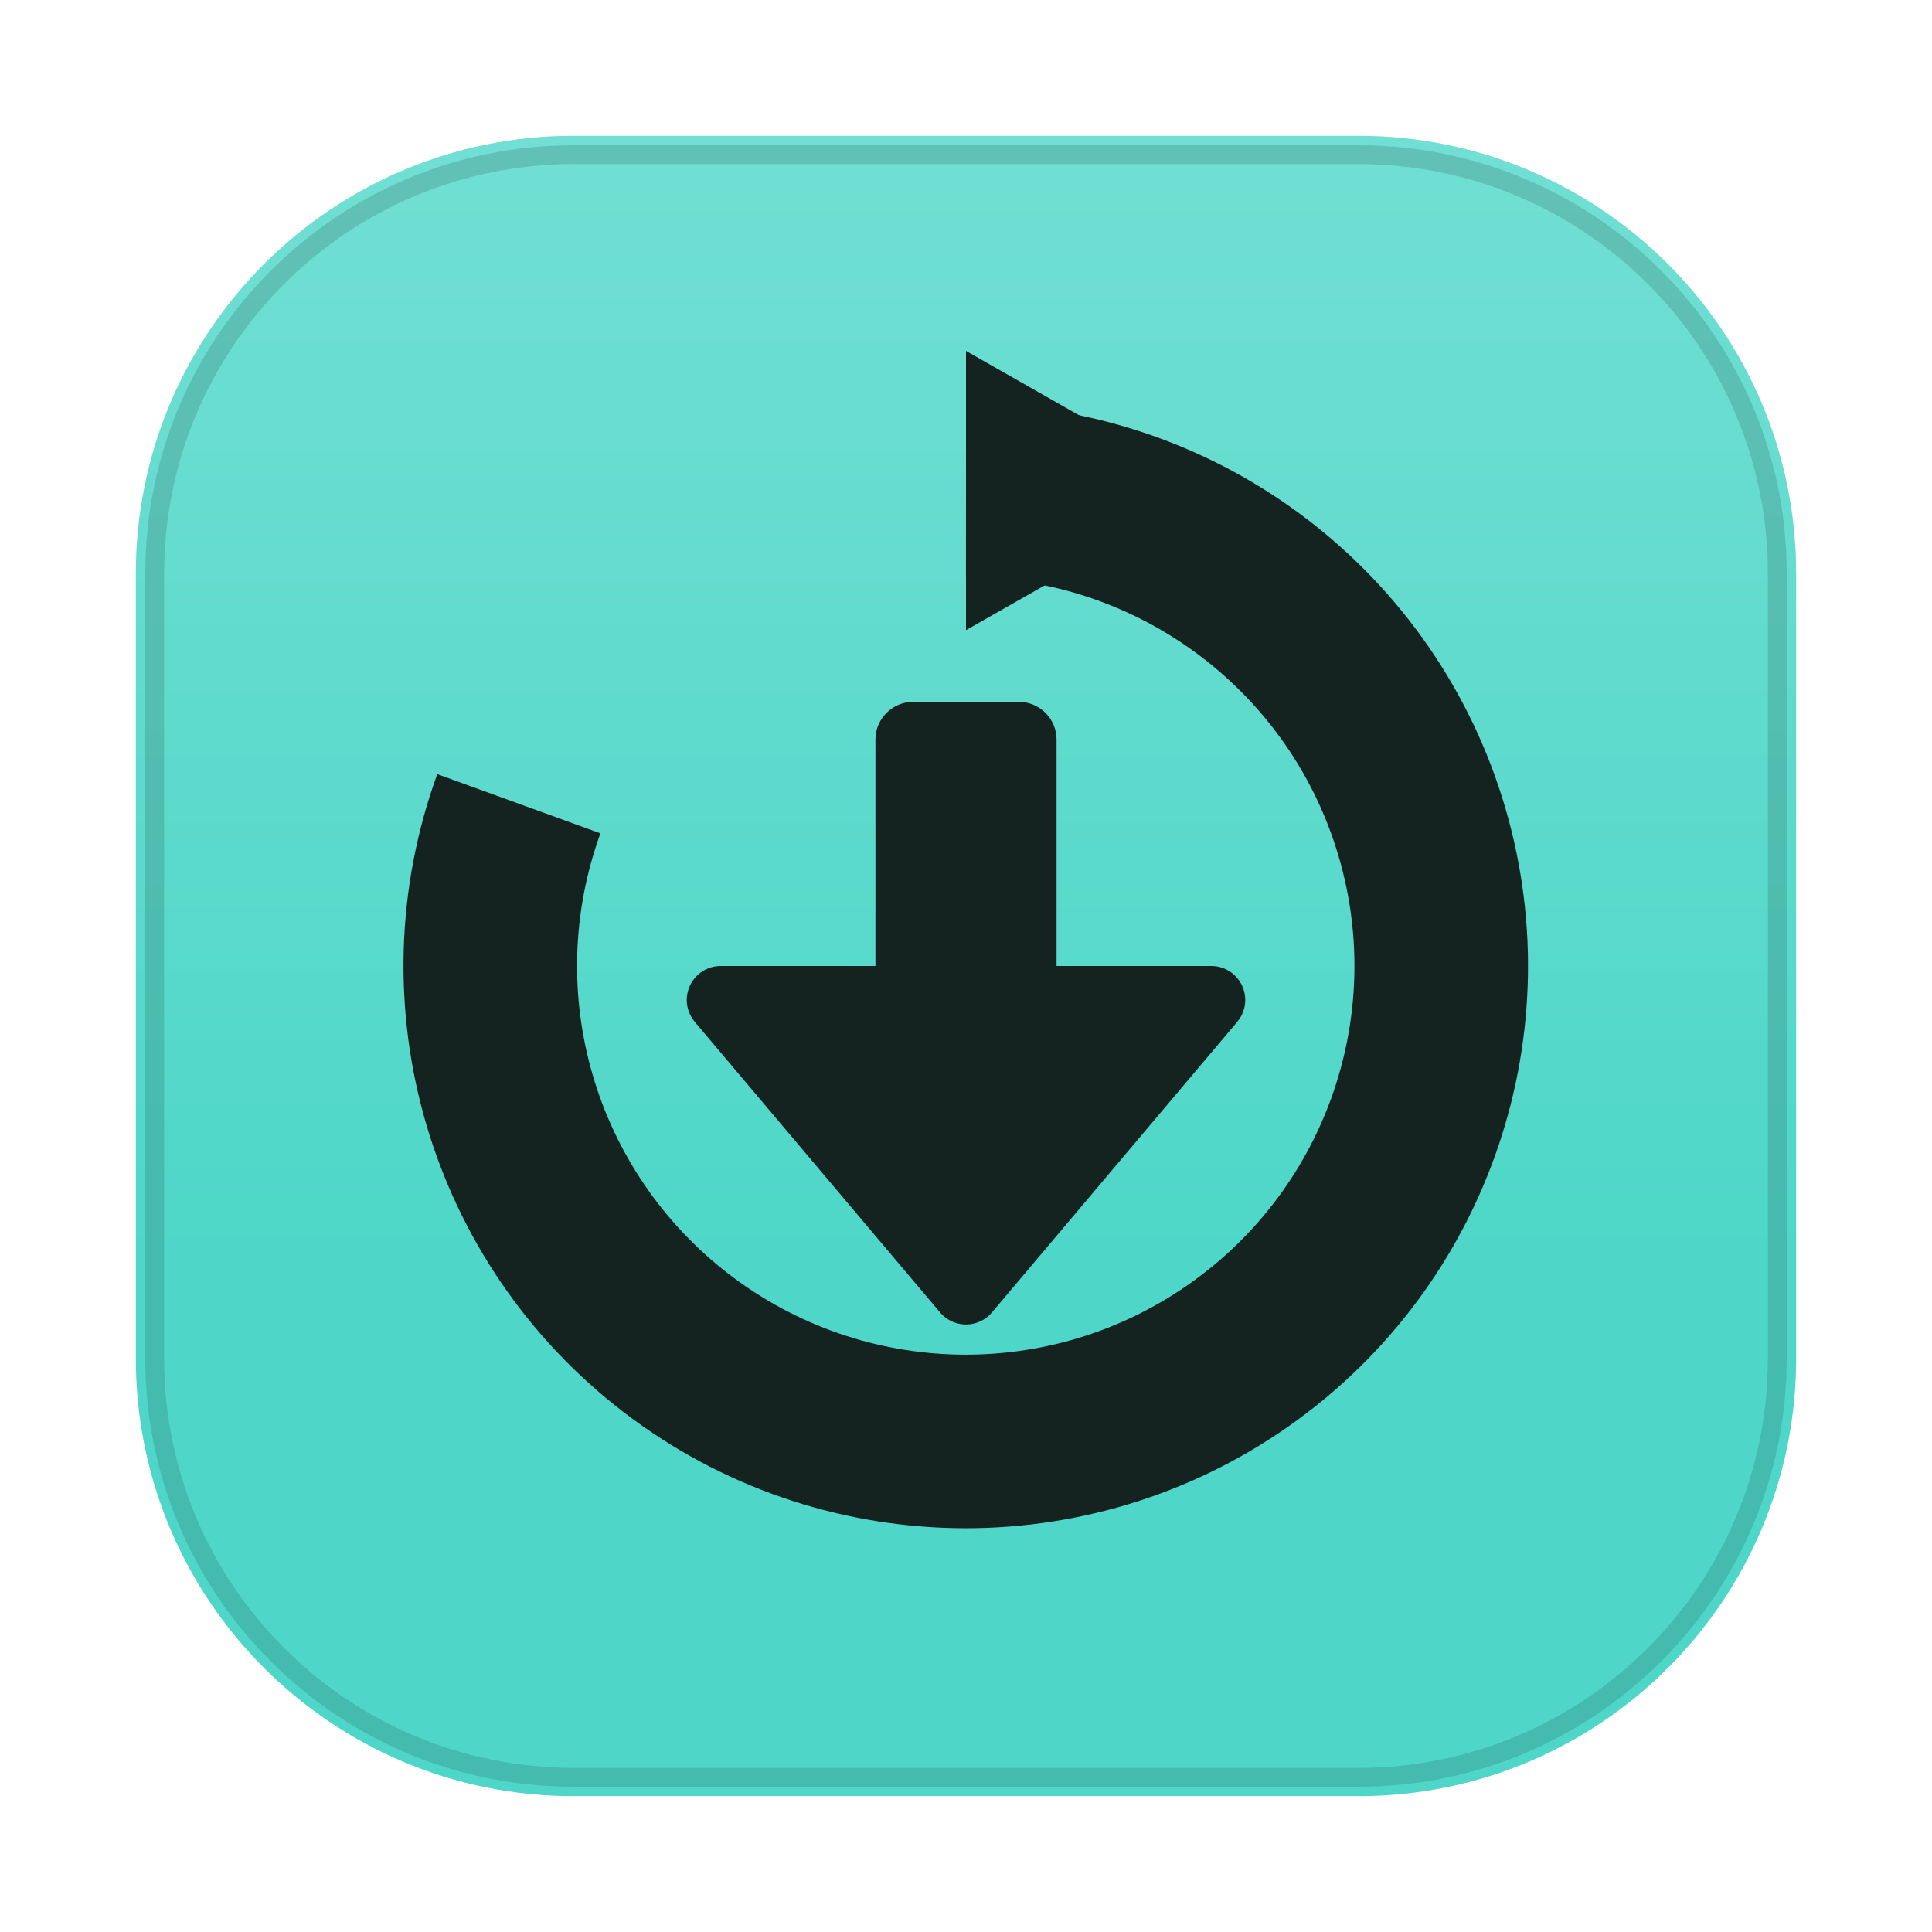
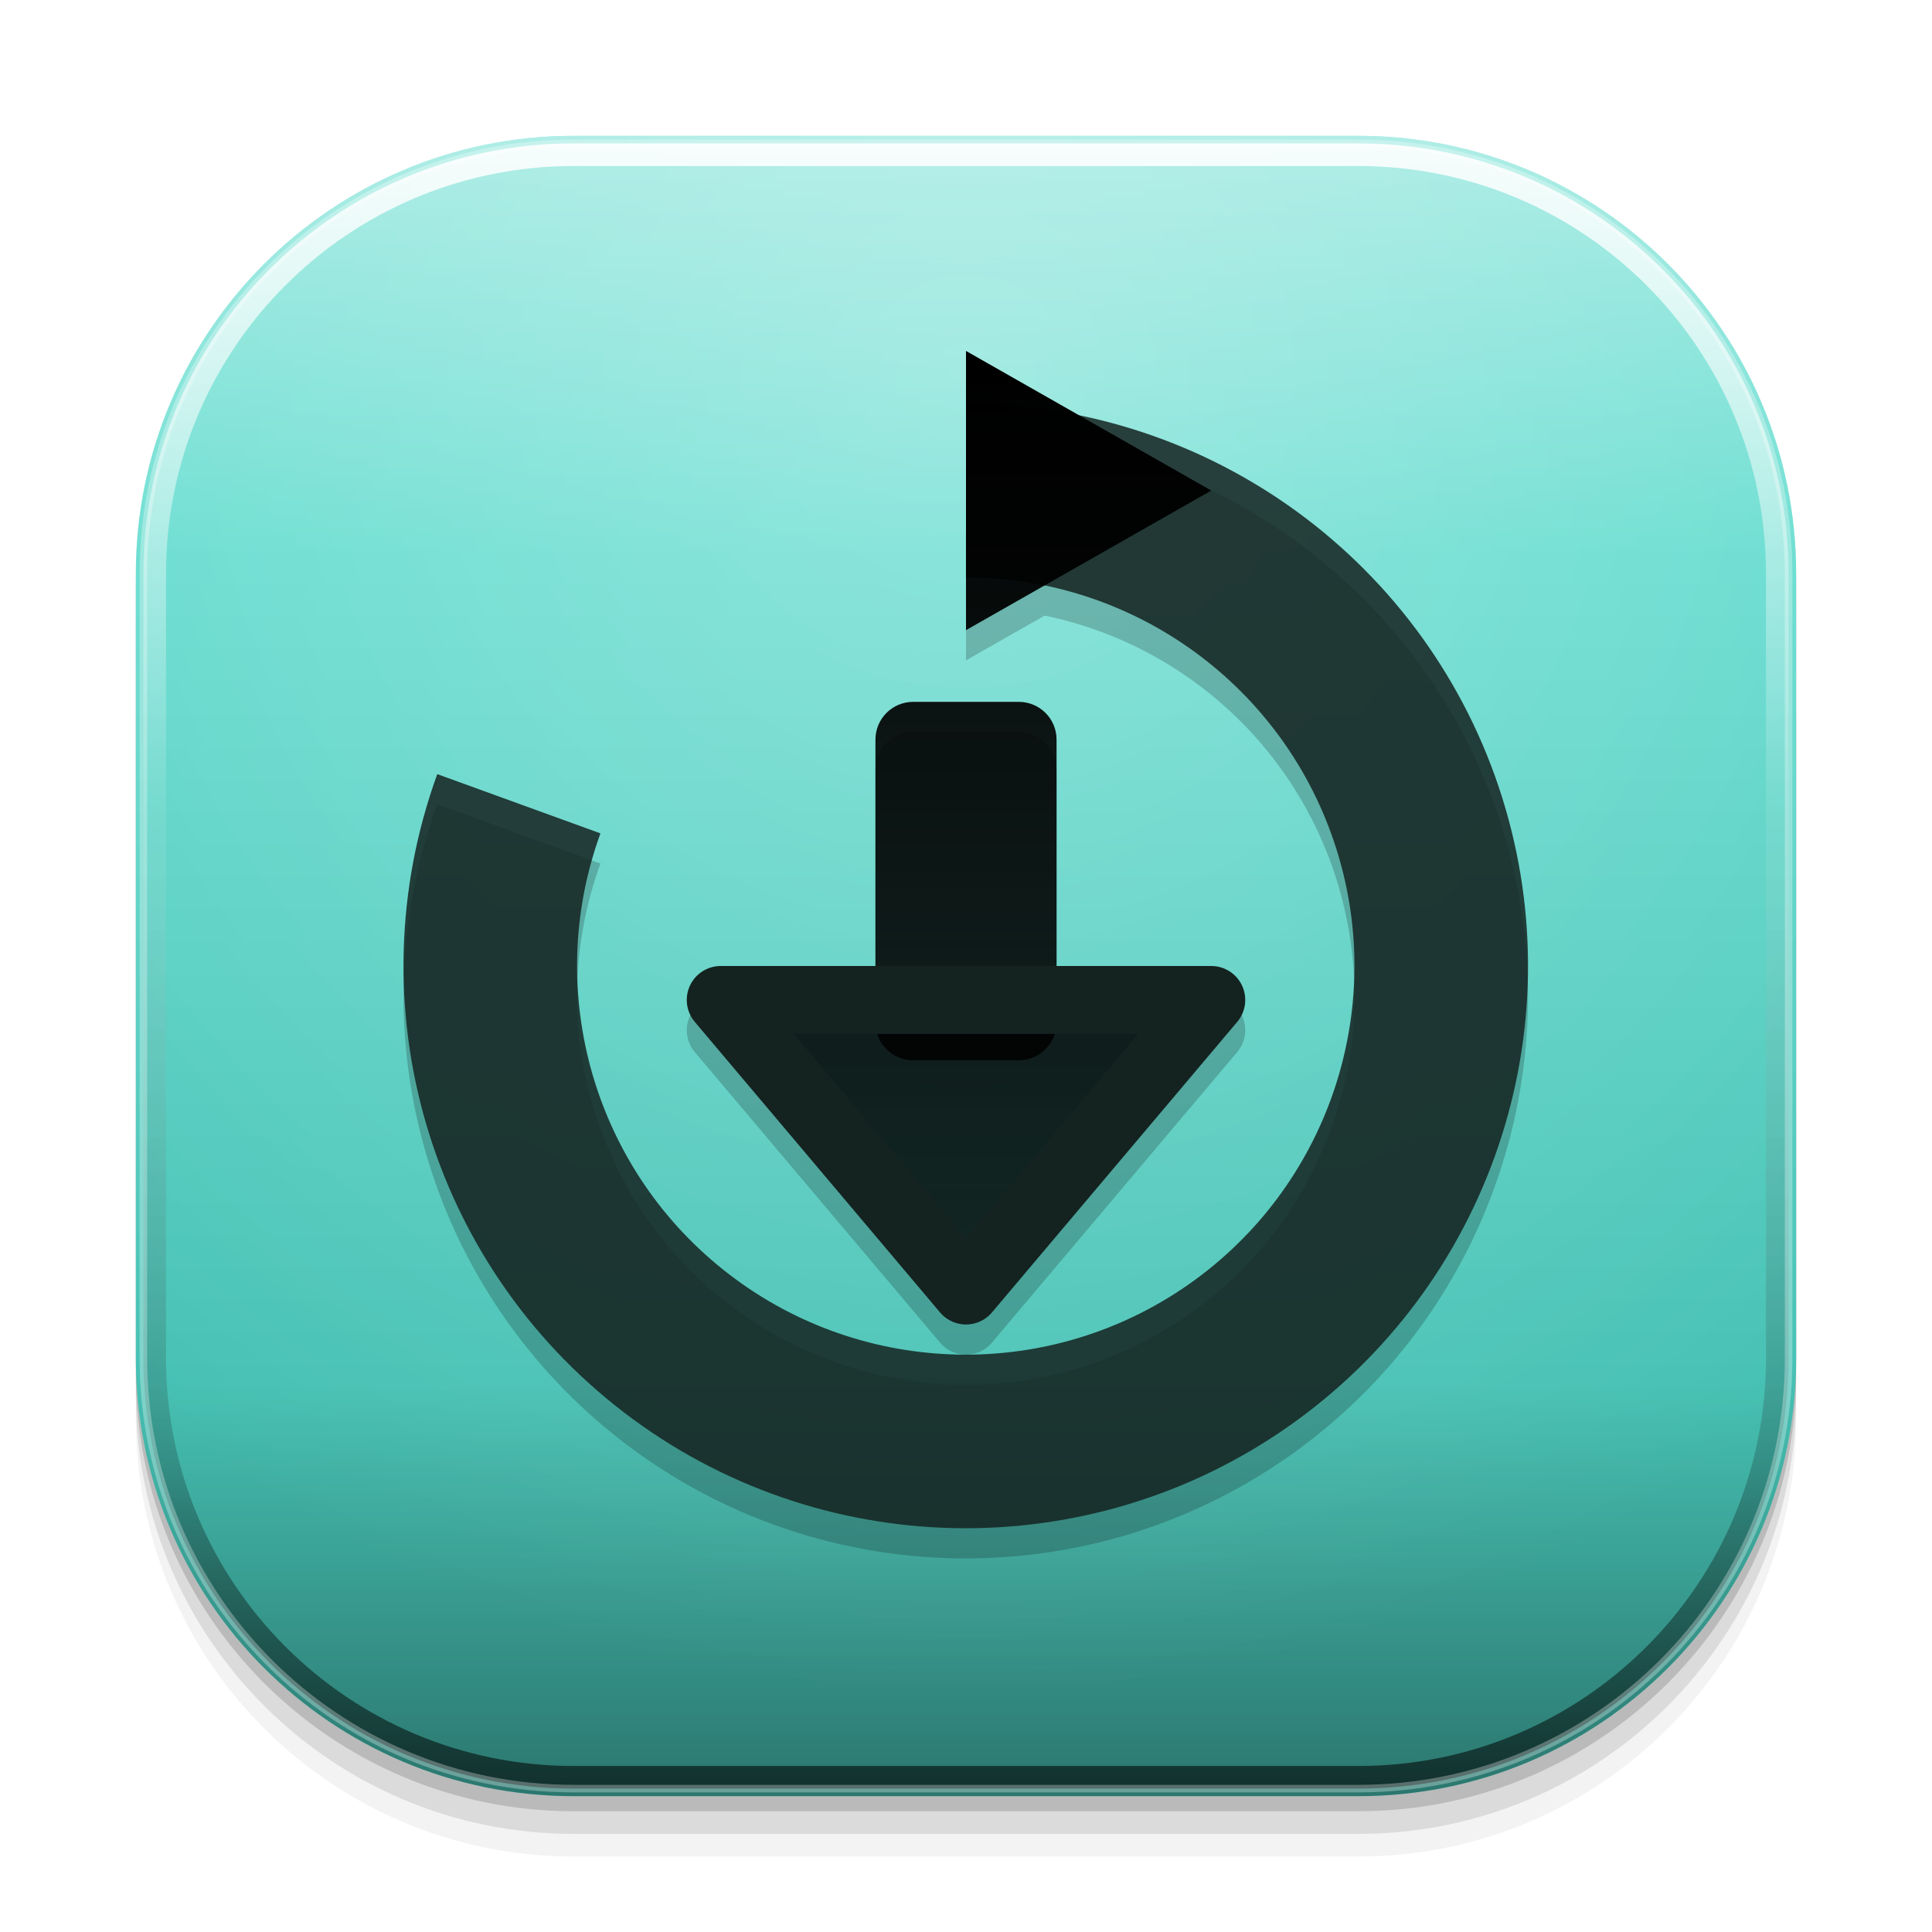
<svg xmlns="http://www.w3.org/2000/svg" width="1024" height="1024" viewBox="0 0 1024 1024">
  <defs>
    <style id="current-color-scheme" type="text/css">
      .ColorScheme-Text { color: #e8f1ef; }
      .ColorScheme-Background { color: #1d2529; }
      .ColorScheme-Highlight { color: #4ed7c8; }
      .ColorScheme-HighlightedText { color: #142220; }
      .ColorScheme-PositiveText { color: #69d9a5; }
      .ColorScheme-NeutralText { color: #f4c56a; }
      .ColorScheme-NegativeText { color: #ff7d88; }
      .ColorScheme-Accent { color: #4ed7c8; }
    </style>
-     <linearGradient id="moos-updater-sheen" x1="512" y1="72" x2="512" y2="660" gradientUnits="userSpaceOnUse">
-       <stop offset="0" stop-color="#ffffff" stop-opacity=".20" />
+     <linearGradient id="moos-updater-tile-light" x1="512" y1="72" x2="512" y2="952" gradientUnits="userSpaceOnUse">
+       <stop offset="0" stop-color="#ffffff" stop-opacity="0.45" />
+       <stop offset="0.25" stop-color="#ffffff" stop-opacity="0.10" />
+       <stop offset="0.75" stop-color="#000" stop-opacity="0.10" />
+       <stop offset="1" stop-color="#000" stop-opacity="0.45" />
+     </linearGradient>
+     <linearGradient id="moos-updater-rim-light" x1="512" y1="72" x2="512" y2="952" gradientUnits="userSpaceOnUse">
+       <stop offset="0" stop-color="#ffffff" stop-opacity="0.9" />
+       <stop offset="0.4" stop-color="#ffffff" stop-opacity="0.1" />
+       <stop offset="0.8" stop-color="#000" stop-opacity="0.2" />
+       <stop offset="1" stop-color="#000" stop-opacity="0.6" />
+     </linearGradient>
+     <radialGradient id="moos-updater-glow" cx="512" cy="200" r="700" gradientUnits="userSpaceOnUse">
+       <stop offset="0" stop-color="#ffffff" stop-opacity="0.3" />
      <stop offset="1" stop-color="#ffffff" stop-opacity="0" />
+     </radialGradient>
+     <linearGradient id="moos-updater-glyph-gradient" x1="512" y1="200" x2="512" y2="800" gradientUnits="userSpaceOnUse">
+       <stop offset="0" stop-color="currentColor" stop-opacity="1.0" />
+       <stop offset="1" stop-color="currentColor" stop-opacity="0.7" />
+     </linearGradient>
+     <linearGradient id="moos-updater-black">
+       <stop offset="0" stop-color="#000" />
+       <stop offset="1" stop-color="#000" />
+     </linearGradient>
+     <linearGradient id="moos-updater-white">
+       <stop offset="0" stop-color="#ffffff" />
+       <stop offset="1" stop-color="#ffffff" />
    </linearGradient>
  </defs>
+   <rect fill="url(#moos-updater-black)" opacity="0.05" x="72" y="104" width="880" height="880" rx="232" />
+   <rect fill="url(#moos-updater-black)" opacity="0.10" x="72" y="92" width="880" height="880" rx="232" />
+   <rect fill="url(#moos-updater-black)" opacity="0.15" x="72" y="80" width="880" height="880" rx="232" />
  <rect class="ColorScheme-Highlight" fill="currentColor" x="72" y="72" width="880" height="880" rx="232" />
-   <rect fill="url(#moos-updater-sheen)" x="72" y="72" width="880" height="880" rx="232" />
-   <rect class="ColorScheme-HighlightedText" fill="none" stroke="currentColor" stroke-opacity=".16" stroke-width="10" x="82" y="82" width="860" height="860" rx="222" />
-   <g class="ColorScheme-HighlightedText" fill="currentColor">
-     <path d="M512 260A252 252 0 1 1 275 426" fill="none" stroke="currentColor" stroke-width="92" />
+   <rect fill="url(#moos-updater-tile-light)" x="72" y="72" width="880" height="880" rx="232" />
+   <rect fill="url(#moos-updater-glow)" x="72" y="72" width="880" height="880" rx="232" />
+   <rect fill="none" stroke="url(#moos-updater-rim-light)" stroke-width="12" x="82" y="82" width="860" height="860" rx="222" />
+   <rect fill="none" stroke="url(#moos-updater-white)" stroke-opacity="0.3" stroke-width="4" x="76" y="76" width="872" height="872" rx="228" />
+   <g fill="url(#moos-updater-black)" opacity="0.2" transform="translate(0, 16)">
+     <path d="M512 260A252 252 0 1 1 275 426" fill="none" stroke="url(#moos-updater-black)" stroke-width="92" />
    <path d="M512 186v148l130-74Z" />
    <rect x="464" y="372" width="96" height="190" rx="20" />
-     <path d="M512 684 382 530h260Z" stroke="currentColor" stroke-width="36" stroke-linejoin="round" />
+     <path d="M512 684 382 530h260Z" stroke="url(#moos-updater-black)" stroke-width="36" stroke-linejoin="round" />
+   </g>
+   <g class="ColorScheme-HighlightedText" fill="currentColor">
+     <path d="M512 260A252 252 0 1 1 275 426" fill="none" stroke="currentColor" stroke-width="92" opacity="0.85" />
+     <path d="M512 260A252 252 0 1 1 275 426" fill="none" stroke="url(#{name}-white)" stroke-width="24" opacity="0.2" />
+     <path d="M512 186v148l130-74Z" fill="url(#moos-updater-glyph-gradient)" />
+   </g>
+   <g class="ColorScheme-HighlightedText" fill="currentColor">
+     <rect x="464" y="372" width="96" height="190" rx="20" fill="url(#moos-updater-glyph-gradient)" />
+     <path d="M512 684 382 530h260Z" fill="url(#moos-updater-glyph-gradient)" stroke="currentColor" stroke-width="36" stroke-linejoin="round" />
+   </g>
+   <g fill="url(#{name}-white)" opacity="0.2">
+     <rect x="472" y="380" width="80" height="174" rx="12" />
+     <path d="M512 654 402 546h220Z" />
  </g>
</svg>
